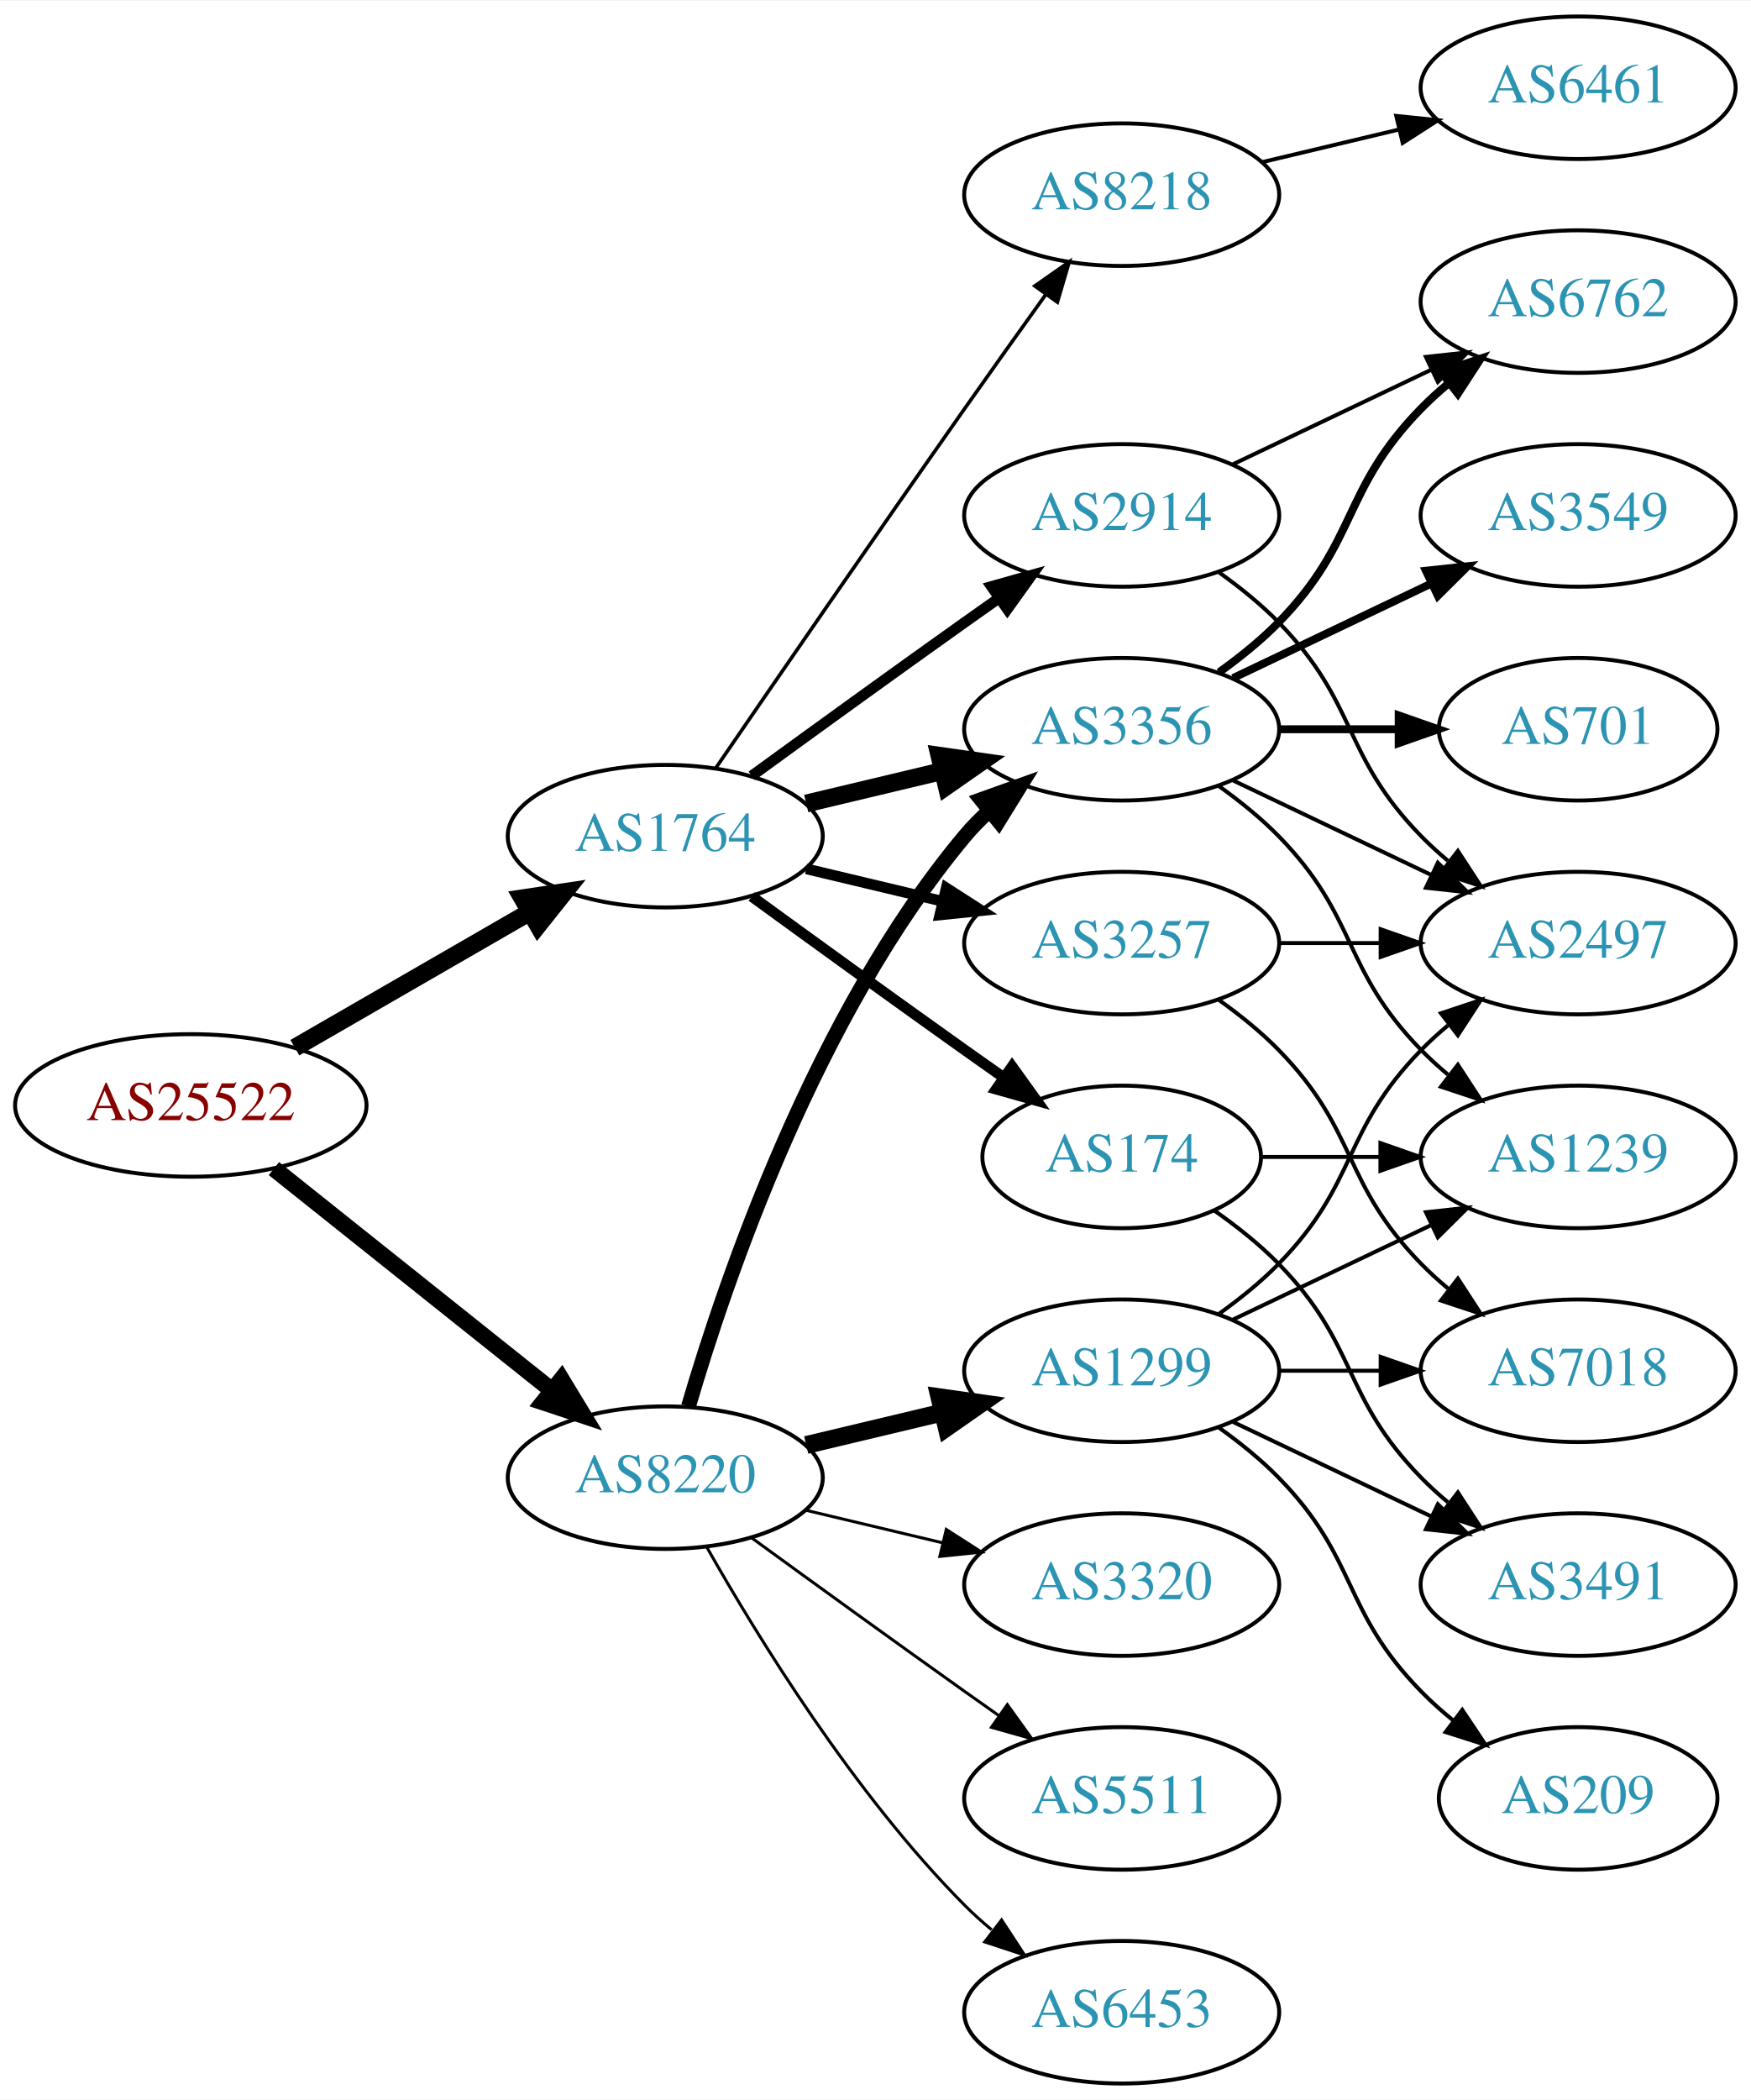
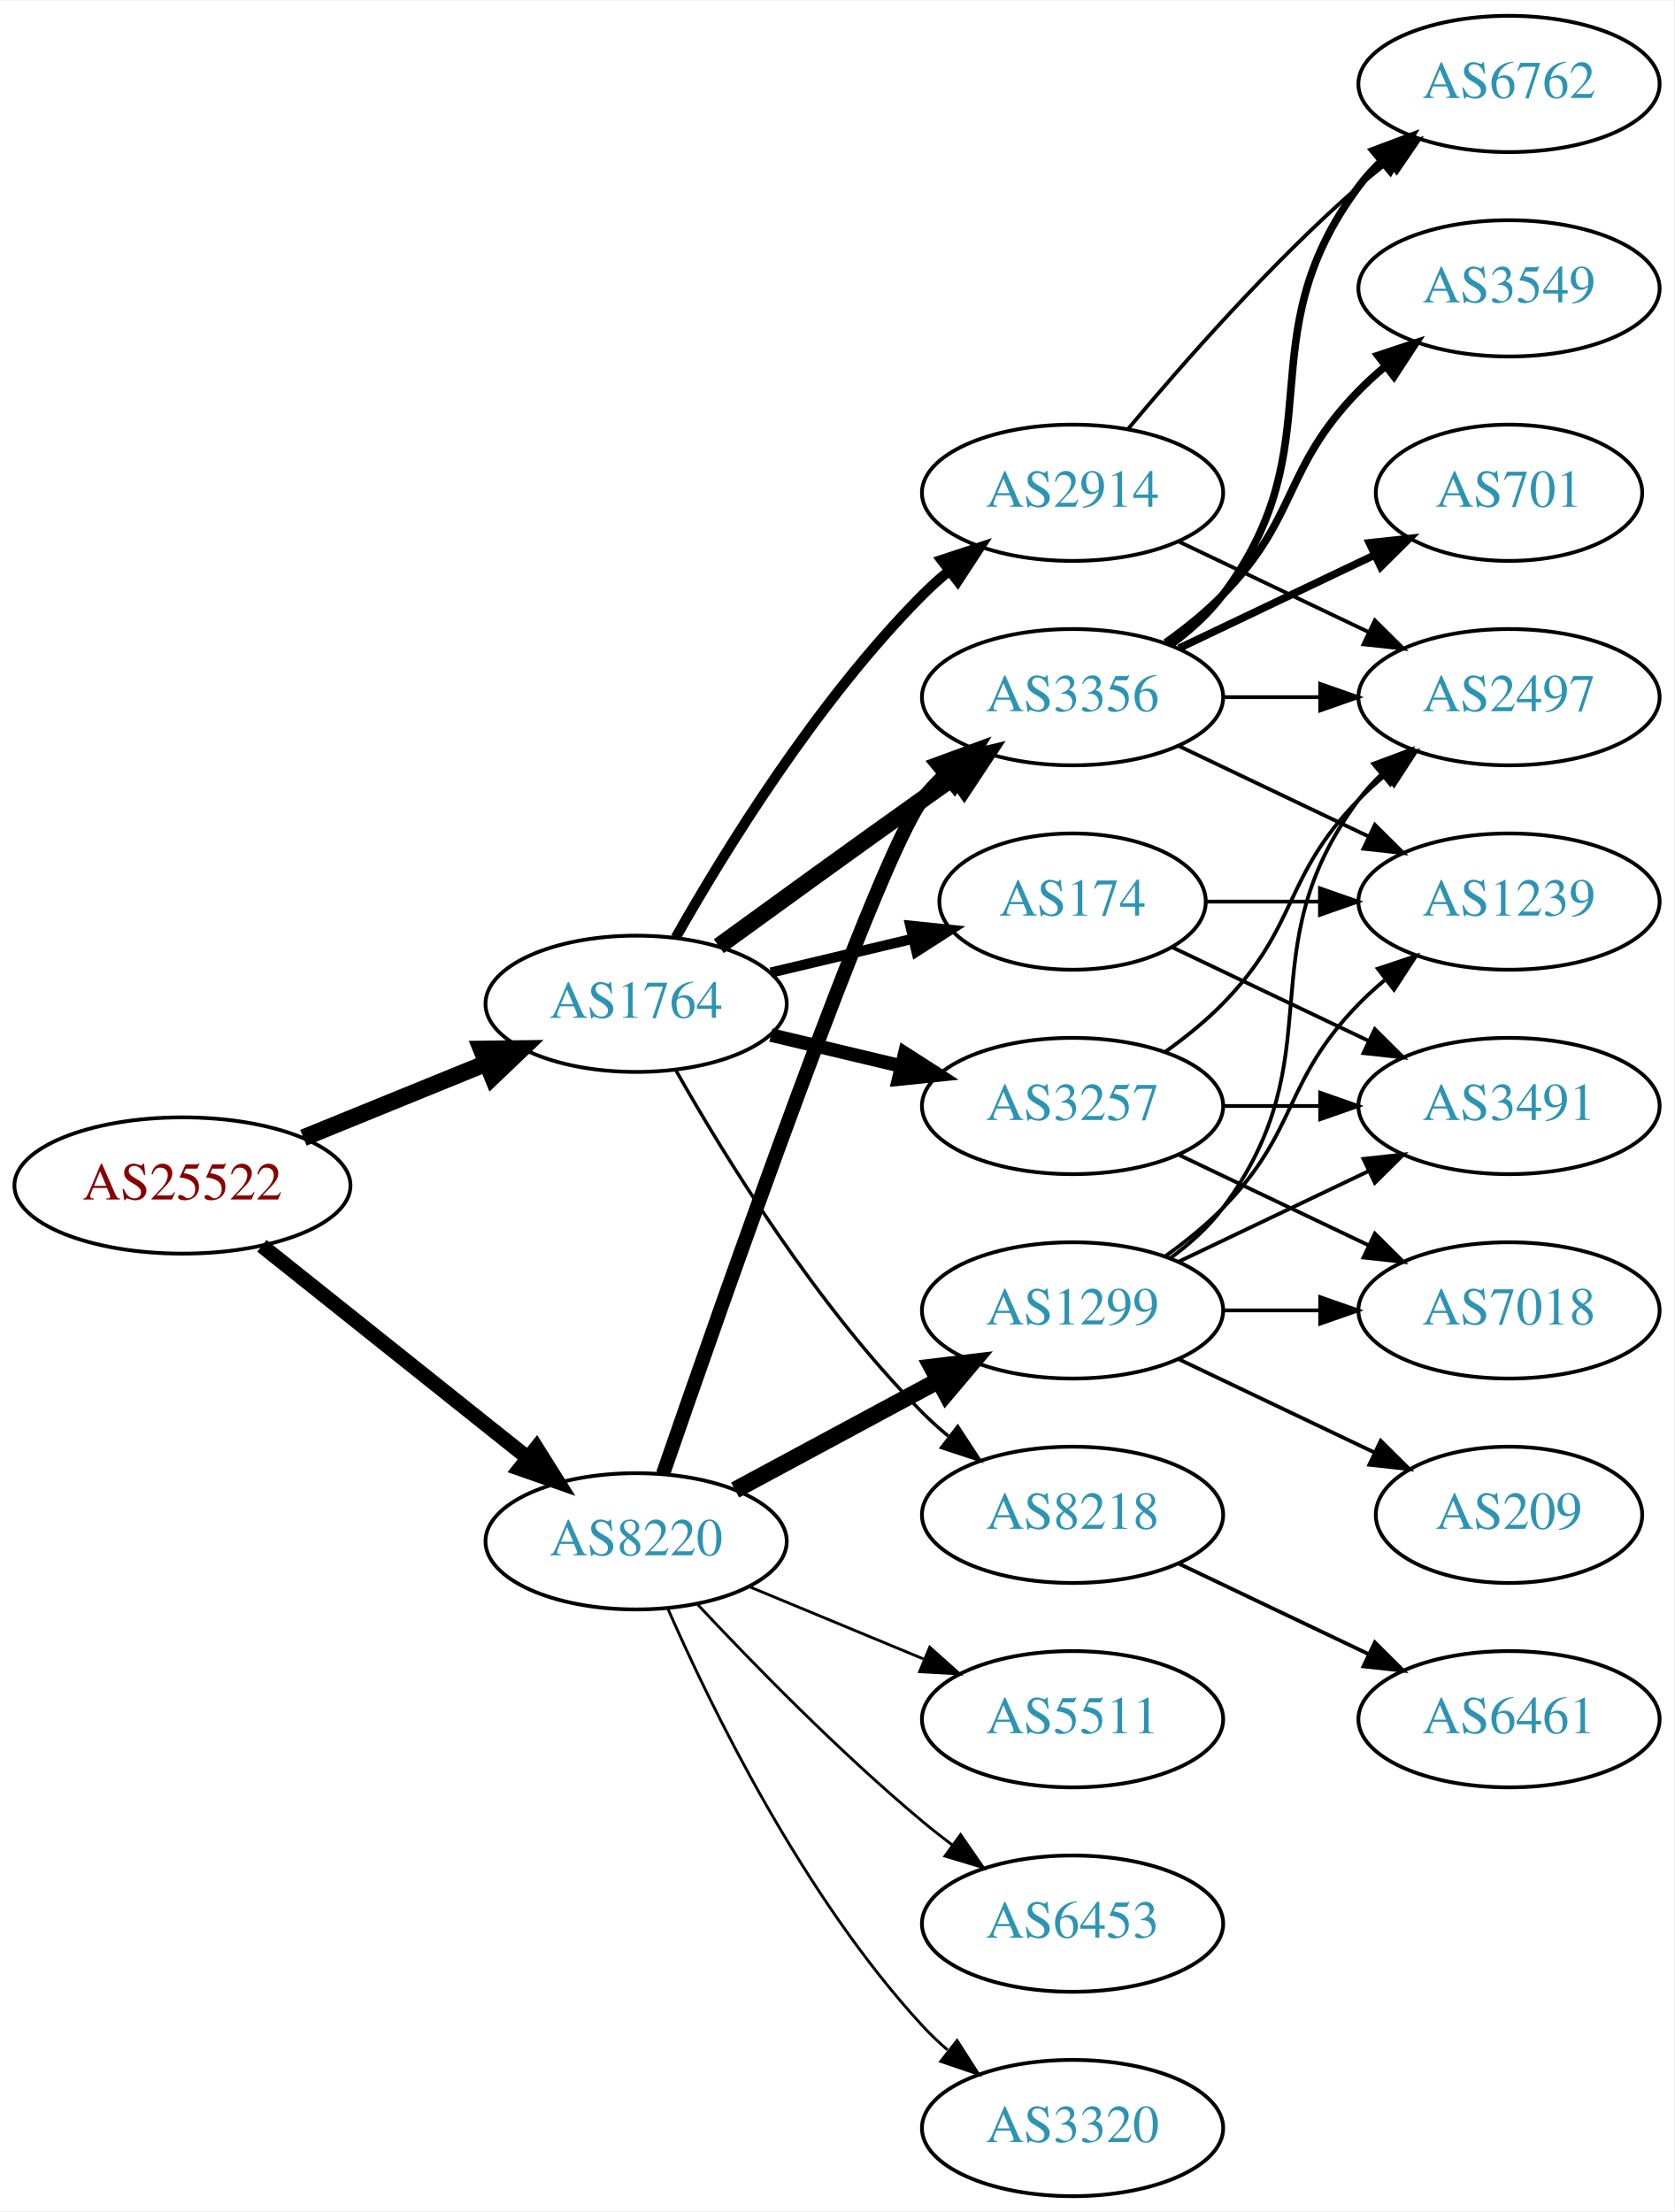
- <svg xmlns="http://www.w3.org/2000/svg" xmlns:xlink="http://www.w3.org/1999/xlink" width="442pt" height="530pt" viewBox="0.00 0.00 442.27 530.00">
-   <g id="graph0" class="graph" transform="scale(1 1) rotate(0) translate(4 526)">
-     <polygon fill="white" stroke="none" points="-4,4 -4,-526 438.271,-526 438.271,4 -4,4" />
+ <svg xmlns="http://www.w3.org/2000/svg" xmlns:xlink="http://www.w3.org/1999/xlink" width="442pt" height="584pt" viewBox="0.00 0.00 442.27 584.00">
+   <g id="graph0" class="graph" transform="scale(1 1) rotate(0) translate(4 580)">
+     <polygon fill="white" stroke="none" points="-4,4 -4,-580 438.271,-580 438.271,4 -4,4" />
    <g id="node1" class="node">
      <g id="a_node1">
        <a xlink:href="/asn/25522" xlink:title="AS25522 ~ Travelport Austria GmbH [AT]">
-           <ellipse fill="#ffffff" stroke="black" cx="44.196" cy="-247" rx="44.393" ry="18" />
-           <text text-anchor="middle" x="44.196" y="-243.3" font-family="Times,serif" font-size="14.00" fill="#880000">AS25522</text>
+           <ellipse fill="#ffffff" stroke="black" cx="44.196" cy="-267" rx="44.393" ry="18" />
+           <text text-anchor="middle" x="44.196" y="-263.3" font-family="Times,serif" font-size="14.00" fill="#880000">AS25522</text>
        </a>
      </g>
    </g>
    <g id="node2" class="node">
      <g id="a_node2">
        <a xlink:href="/asn/1764" xlink:title="AS1764 ~ NEXTLAYER-AS [AT]">
          <ellipse fill="#ffffff" stroke="black" cx="164.039" cy="-315" rx="39.794" ry="18" />
          <text text-anchor="middle" x="164.039" y="-311.3" font-family="Times,serif" font-size="14.00" fill="#2c94b3">AS1764</text>
        </a>
      </g>
    </g>
    <g id="edge1" class="edge">
-       <path fill="none" stroke="black" stroke-width="4.5" d="M70.476,-261.588C87.796,-271.582 110.947,-284.941 129.763,-295.799" />
-       <polygon fill="black" stroke="black" stroke-width="4.5" points="127.978,-299.314 138.607,-300.902 131.914,-292.493 127.978,-299.314" />
+       <path fill="none" stroke="black" stroke-width="4.5" d="M76.158,-279.611C90.954,-285.638 108.811,-292.912 124.479,-299.294" />
+       <polygon fill="black" stroke="black" stroke-width="4.5" points="123.158,-303.007 133.904,-303.133 126.128,-295.714 123.158,-303.007" />
    </g>
    <g id="node3" class="node">
      <g id="a_node3">
        <a xlink:href="/asn/8220" xlink:title="AS8220 ~ COLT [GB]">
-           <ellipse fill="#ffffff" stroke="black" cx="164.039" cy="-153" rx="39.794" ry="18" />
-           <text text-anchor="middle" x="164.039" y="-149.3" font-family="Times,serif" font-size="14.00" fill="#2c94b3">AS8220</text>
+           <ellipse fill="#ffffff" stroke="black" cx="164.039" cy="-173" rx="39.794" ry="18" />
+           <text text-anchor="middle" x="164.039" y="-169.3" font-family="Times,serif" font-size="14.00" fill="#2c94b3">AS8220</text>
        </a>
      </g>
    </g>
    <g id="edge2" class="edge">
-       <path fill="none" stroke="black" stroke-width="4.2" d="M65.186,-231.054C84.518,-215.634 113.969,-192.141 135.512,-174.957" />
-       <polygon fill="black" stroke="black" stroke-width="4.2" points="137.818,-177.819 143.343,-168.71 133.234,-172.073 137.818,-177.819" />
+       <path fill="none" stroke="black" stroke-width="3.938" d="M65.186,-251.054C84.518,-235.634 113.969,-212.141 135.512,-194.957" />
+       <polygon fill="black" stroke="black" stroke-width="3.938" points="137.708,-197.682 143.343,-188.71 133.343,-192.21 137.708,-197.682" />
    </g>
    <g id="node4" class="node">
      <g id="a_node4">
-         <a xlink:href="/asn/174" xlink:title="AS174 ~ Cogent Communications [US]">
-           <ellipse fill="#ffffff" stroke="black" cx="279.332" cy="-234" rx="35.194" ry="18" />
-           <text text-anchor="middle" x="279.332" y="-230.3" font-family="Times,serif" font-size="14.00" fill="#2c94b3">AS174</text>
+         <a xlink:href="/asn/2914" xlink:title="AS2914 ~ NTT America, Inc. [US]">
+           <ellipse fill="#ffffff" stroke="black" cx="279.332" cy="-450" rx="39.794" ry="18" />
+           <text text-anchor="middle" x="279.332" y="-446.3" font-family="Times,serif" font-size="14.00" fill="#2c94b3">AS2914</text>
        </a>
      </g>
    </g>
    <g id="edge3" class="edge">
-       <path fill="none" stroke="black" stroke-width="2.7" d="M185.887,-299.778C200.821,-288.909 221.435,-273.975 239.685,-261 242.895,-258.718 246.264,-256.339 249.619,-253.982" />
-       <polygon fill="black" stroke="black" stroke-width="2.7" points="251.647,-256.834 257.83,-248.23 247.631,-251.101 251.647,-256.834" />
+       <path fill="none" stroke="black" stroke-width="2.7" d="M174.498,-332.49C187.28,-355.096 211.712,-394.886 239.685,-423 241.796,-425.121 244.092,-427.188 246.477,-429.171" />
+       <polygon fill="black" stroke="black" stroke-width="2.7" points="244.73,-432.242 254.793,-435.556 248.993,-426.69 244.73,-432.242" />
    </g>
    <g id="node5" class="node">
      <g id="a_node5">
-         <a xlink:href="/asn/8218" xlink:title="AS8218 ~ legacy Neotelecoms [FR]">
-           <ellipse fill="#ffffff" stroke="black" cx="279.332" cy="-477" rx="39.794" ry="18" />
-           <text text-anchor="middle" x="279.332" y="-473.3" font-family="Times,serif" font-size="14.00" fill="#2c94b3">AS8218</text>
+         <a xlink:href="/asn/3356" xlink:title="AS3356 ~ Level 3 Parent, LLC [US]">
+           <ellipse fill="#ffffff" stroke="black" cx="279.332" cy="-396" rx="39.794" ry="18" />
+           <text text-anchor="middle" x="279.332" y="-392.3" font-family="Times,serif" font-size="14.00" fill="#2c94b3">AS3356</text>
        </a>
      </g>
    </g>
    <g id="edge4" class="edge">
-       <path fill="none" stroke="black" stroke-width="0.9" d="M176.846,-332.269C191.489,-353.642 217.262,-391.12 239.685,-423 246.32,-432.433 253.67,-442.739 260.164,-451.795" />
-       <polygon fill="black" stroke="black" stroke-width="0.9" points="257.399,-453.946 266.076,-460.026 263.085,-449.862 257.399,-453.946" />
+       <path fill="none" stroke="black" stroke-width="4.5" d="M185.887,-330.222C200.821,-341.091 221.435,-356.025 239.685,-369 242.506,-371.005 245.449,-373.085 248.397,-375.159" />
+       <polygon fill="black" stroke="black" stroke-width="4.5" points="246.173,-378.409 256.621,-380.926 250.694,-371.961 246.173,-378.409" />
    </g>
    <g id="node6" class="node">
      <g id="a_node6">
        <a xlink:href="/asn/3257" xlink:title="AS3257 ~ GTT [DE]">
          <ellipse fill="#ffffff" stroke="black" cx="279.332" cy="-288" rx="39.794" ry="18" />
          <text text-anchor="middle" x="279.332" y="-284.3" font-family="Times,serif" font-size="14.00" fill="#2c94b3">AS3257</text>
        </a>
      </g>
    </g>
    <g id="edge5" class="edge">
-       <path fill="none" stroke="black" stroke-width="2.7" d="M199.646,-306.752C210.517,-304.162 222.671,-301.265 234.114,-298.538" />
-       <polygon fill="black" stroke="black" stroke-width="2.7" points="235.02,-301.92 243.936,-296.197 233.397,-295.111 235.02,-301.92" />
+       <path fill="none" stroke="black" stroke-width="3.6" d="M199.646,-306.752C210.517,-304.162 222.671,-301.265 234.114,-298.538" />
+       <polygon fill="black" stroke="black" stroke-width="3.6" points="235.02,-301.92 243.936,-296.197 233.397,-295.111 235.02,-301.92" />
    </g>
    <g id="node7" class="node">
      <g id="a_node7">
-         <a xlink:href="/asn/3356" xlink:title="AS3356 ~ Level 3 Parent, LLC [US]">
-           <ellipse fill="#ffffff" stroke="black" cx="279.332" cy="-342" rx="39.794" ry="18" />
-           <text text-anchor="middle" x="279.332" y="-338.3" font-family="Times,serif" font-size="14.00" fill="#2c94b3">AS3356</text>
+         <a xlink:href="/asn/174" xlink:title="AS174 ~ Cogent Communications [US]">
+           <ellipse fill="#ffffff" stroke="black" cx="279.332" cy="-342" rx="35.194" ry="18" />
+           <text text-anchor="middle" x="279.332" y="-338.3" font-family="Times,serif" font-size="14.00" fill="#2c94b3">AS174</text>
        </a>
      </g>
    </g>
    <g id="edge6" class="edge">
-       <path fill="none" stroke="black" stroke-width="4.5" d="M199.646,-323.248C210.517,-325.838 222.671,-328.735 234.114,-331.462" />
-       <polygon fill="black" stroke="black" stroke-width="4.5" points="233.296,-335.315 243.936,-333.803 235.122,-327.654 233.296,-335.315" />
+       <path fill="none" stroke="black" stroke-width="2.7" d="M199.646,-323.248C211.44,-326.058 224.745,-329.229 237.013,-332.153" />
+       <polygon fill="black" stroke="black" stroke-width="2.7" points="236.479,-335.624 247.018,-334.537 238.101,-328.814 236.479,-335.624" />
    </g>
    <g id="node8" class="node">
      <g id="a_node8">
-         <a xlink:href="/asn/2914" xlink:title="AS2914 ~ NTT America, Inc. [US]">
-           <ellipse fill="#ffffff" stroke="black" cx="279.332" cy="-396" rx="39.794" ry="18" />
-           <text text-anchor="middle" x="279.332" y="-392.3" font-family="Times,serif" font-size="14.00" fill="#2c94b3">AS2914</text>
+         <a xlink:href="/asn/8218" xlink:title="AS8218 ~ legacy Neotelecoms [FR]">
+           <ellipse fill="#ffffff" stroke="black" cx="279.332" cy="-180" rx="39.794" ry="18" />
+           <text text-anchor="middle" x="279.332" y="-176.3" font-family="Times,serif" font-size="14.00" fill="#2c94b3">AS8218</text>
        </a>
      </g>
    </g>
    <g id="edge7" class="edge">
-       <path fill="none" stroke="black" stroke-width="2.7" d="M185.887,-330.222C200.821,-341.091 221.435,-356.025 239.685,-369 242.506,-371.005 245.449,-373.085 248.397,-375.159" />
-       <polygon fill="black" stroke="black" stroke-width="2.7" points="246.424,-378.05 256.621,-380.926 250.443,-372.319 246.424,-378.05" />
-     </g>
-     <g id="edge20" class="edge">
-       <path fill="none" stroke="black" stroke-width="3.75" d="M169.913,-171.002C179.227,-202.844 202.043,-269.981 239.685,-315 241.555,-317.237 243.654,-319.374 245.88,-321.396" />
-       <polygon fill="black" stroke="black" stroke-width="3.75" points="243.823,-324.234 253.799,-327.804 248.227,-318.793 243.823,-324.234" />
+       <path fill="none" stroke="black" stroke-width="0.9" d="M174.498,-297.51C187.28,-274.904 211.712,-235.114 239.685,-207 241.796,-204.879 244.092,-202.812 246.477,-200.829" />
+       <polygon fill="black" stroke="black" stroke-width="0.9" points="248.993,-203.31 254.793,-194.444 244.73,-197.758 248.993,-203.31" />
+     </g>
+     <g id="edge23" class="edge">
+       <path fill="none" stroke="black" stroke-width="3.75" d="M171.149,-190.818C186.845,-236.31 228.152,-354.214 239.685,-369 241.478,-371.299 243.521,-373.481 245.709,-375.534" />
+       <polygon fill="black" stroke="black" stroke-width="3.75" points="243.612,-378.342 253.555,-382.001 248.064,-372.94 243.612,-378.342" />
    </g>
    <g id="node17" class="node">
      <g id="a_node17">
-         <a xlink:href="/asn/1299" xlink:title="AS1299 ~ Telia Carrier [EU]">
-           <ellipse fill="#ffffff" stroke="black" cx="279.332" cy="-180" rx="39.794" ry="18" />
-           <text text-anchor="middle" x="279.332" y="-176.3" font-family="Times,serif" font-size="14.00" fill="#2c94b3">AS1299</text>
+         <a xlink:href="/asn/5511" xlink:title="AS5511 ~ Orange S.A. [FR]">
+           <ellipse fill="#ffffff" stroke="black" cx="279.332" cy="-126" rx="39.794" ry="18" />
+           <text text-anchor="middle" x="279.332" y="-122.3" font-family="Times,serif" font-size="14.00" fill="#2c94b3">AS5511</text>
        </a>
      </g>
    </g>
    <g id="edge21" class="edge">
-       <path fill="none" stroke="black" stroke-width="4.5" d="M199.646,-161.248C210.517,-163.838 222.671,-166.735 234.114,-169.462" />
-       <polygon fill="black" stroke="black" stroke-width="4.5" points="233.296,-173.315 243.936,-171.803 235.122,-165.654 233.296,-173.315" />
+       <path fill="none" stroke="black" stroke-width="0.75" d="M193.92,-161.018C207.903,-155.218 224.884,-148.173 239.938,-141.928" />
+       <polygon fill="black" stroke="black" stroke-width="0.75" points="241.607,-145.025 249.503,-137.96 238.925,-138.559 241.607,-145.025" />
    </g>
    <g id="node18" class="node">
      <g id="a_node18">
-         <a xlink:href="/asn/5511" xlink:title="AS5511 ~ Orange S.A. [FR]">
-           <ellipse fill="#ffffff" stroke="black" cx="279.332" cy="-72" rx="39.794" ry="18" />
-           <text text-anchor="middle" x="279.332" y="-68.3" font-family="Times,serif" font-size="14.00" fill="#2c94b3">AS5511</text>
+         <a xlink:href="/asn/1299" xlink:title="AS1299 ~ Telia Carrier [EU]">
+           <ellipse fill="#ffffff" stroke="black" cx="279.332" cy="-234" rx="39.794" ry="18" />
+           <text text-anchor="middle" x="279.332" y="-230.3" font-family="Times,serif" font-size="14.00" fill="#2c94b3">AS1299</text>
        </a>
      </g>
    </g>
    <g id="edge22" class="edge">
-       <path fill="none" stroke="black" stroke-width="0.75" d="M185.887,-137.778C200.821,-126.909 221.435,-111.975 239.685,-99 242.506,-96.995 245.449,-94.915 248.397,-92.841" />
-       <polygon fill="black" stroke="black" stroke-width="0.75" points="250.443,-95.681 256.621,-87.074 246.424,-89.95 250.443,-95.681" />
+       <path fill="none" stroke="black" stroke-width="4.5" d="M190.182,-186.538C205.913,-195.008 226.397,-206.037 243.659,-215.331" />
+       <polygon fill="black" stroke="black" stroke-width="4.5" points="242.195,-219.015 252.867,-220.289 245.929,-212.081 242.195,-219.015" />
    </g>
    <g id="node19" class="node">
      <g id="a_node19">
        <a xlink:href="/asn/6453" xlink:title="AS6453 ~ TATA COMMUNICATIONS (AMERICA) INC [US]">
-           <ellipse fill="#ffffff" stroke="black" cx="279.332" cy="-18" rx="39.794" ry="18" />
-           <text text-anchor="middle" x="279.332" y="-14.3" font-family="Times,serif" font-size="14.00" fill="#2c94b3">AS6453</text>
-         </a>
-       </g>
-     </g>
-     <g id="edge23" class="edge">
-       <path fill="none" stroke="black" stroke-width="0.75" d="M174.498,-135.51C187.28,-112.904 211.712,-73.114 239.685,-45 241.796,-42.879 244.092,-40.812 246.477,-38.829" />
-       <polygon fill="black" stroke="black" stroke-width="0.75" points="248.993,-41.31 254.793,-32.444 244.73,-35.758 248.993,-41.31" />
+           <ellipse fill="#ffffff" stroke="black" cx="279.332" cy="-72" rx="39.794" ry="18" />
+           <text text-anchor="middle" x="279.332" y="-68.3" font-family="Times,serif" font-size="14.00" fill="#2c94b3">AS6453</text>
+         </a>
+       </g>
+     </g>
+     <g id="edge24" class="edge">
+       <path fill="none" stroke="black" stroke-width="0.75" d="M180.305,-156.296C194.891,-140.729 217.829,-117.239 239.685,-99 242.199,-96.902 244.87,-94.801 247.589,-92.749" />
+       <polygon fill="black" stroke="black" stroke-width="0.75" points="249.751,-95.504 255.777,-86.789 245.632,-89.844 249.751,-95.504" />
    </g>
    <g id="node20" class="node">
      <g id="a_node20">
        <a xlink:href="/asn/3320" xlink:title="AS3320 ~ DTAG [DE]">
-           <ellipse fill="#ffffff" stroke="black" cx="279.332" cy="-126" rx="39.794" ry="18" />
-           <text text-anchor="middle" x="279.332" y="-122.3" font-family="Times,serif" font-size="14.00" fill="#2c94b3">AS3320</text>
-         </a>
-       </g>
-     </g>
-     <g id="edge24" class="edge">
-       <path fill="none" stroke="black" stroke-width="0.75" d="M199.646,-144.752C210.517,-142.162 222.671,-139.265 234.114,-136.538" />
-       <polygon fill="black" stroke="black" stroke-width="0.75" points="235.02,-139.92 243.936,-134.197 233.397,-133.111 235.02,-139.92" />
-     </g>
-     <g id="node14" class="node">
-       <g id="a_node14">
-         <a xlink:href="/asn/1239" xlink:title="AS1239 ~ Sprint [US]">
-           <ellipse fill="#ffffff" stroke="black" cx="394.625" cy="-234" rx="39.794" ry="18" />
-           <text text-anchor="middle" x="394.625" y="-230.3" font-family="Times,serif" font-size="14.00" fill="#2c94b3">AS1239</text>
-         </a>
-       </g>
-     </g>
-     <g id="edge16" class="edge">
-       <path fill="none" stroke="black" d="M314.631,-234C324.008,-234 334.358,-234 344.393,-234" />
-       <polygon fill="black" stroke="black" points="344.681,-237.5 354.681,-234 344.681,-230.5 344.681,-237.5" />
-     </g>
-     <g id="node15" class="node">
-       <g id="a_node15">
-         <a xlink:href="/asn/3491" xlink:title="AS3491 ~ PCCW Global, Inc. [US]">
-           <ellipse fill="#ffffff" stroke="black" cx="394.625" cy="-126" rx="39.794" ry="18" />
-           <text text-anchor="middle" x="394.625" y="-122.3" font-family="Times,serif" font-size="14.00" fill="#2c94b3">AS3491</text>
-         </a>
-       </g>
-     </g>
-     <g id="edge17" class="edge">
-       <path fill="none" stroke="black" d="M302.714,-220.468C308.356,-216.51 314.17,-211.914 318.978,-207 339.151,-186.383 334.806,-173.617 354.978,-153 357.071,-150.861 359.354,-148.782 361.731,-146.79" />
-       <polygon fill="black" stroke="black" points="364.249,-149.268 370.031,-140.389 359.974,-143.725 364.249,-149.268" />
+           <ellipse fill="#ffffff" stroke="black" cx="279.332" cy="-18" rx="39.794" ry="18" />
+           <text text-anchor="middle" x="279.332" y="-14.3" font-family="Times,serif" font-size="14.00" fill="#2c94b3">AS3320</text>
+         </a>
+       </g>
+     </g>
+     <g id="edge25" class="edge">
+       <path fill="none" stroke="black" stroke-width="0.75" d="M172.382,-155.296C183.884,-129.051 208.135,-79.244 239.685,-45 241.713,-42.799 243.95,-40.676 246.294,-38.654" />
+       <polygon fill="black" stroke="black" stroke-width="0.75" points="248.822,-41.12 254.536,-32.198 244.505,-35.609 248.822,-41.12" />
    </g>
    <g id="node9" class="node">
      <g id="a_node9">
-         <a xlink:href="/asn/6461" xlink:title="AS6461 ~ ZAYO-6461 [US]">
-           <ellipse fill="#ffffff" stroke="black" cx="394.625" cy="-504" rx="39.794" ry="18" />
-           <text text-anchor="middle" x="394.625" y="-500.3" font-family="Times,serif" font-size="14.00" fill="#2c94b3">AS6461</text>
-         </a>
-       </g>
+         <a xlink:href="/asn/6762" xlink:title="AS6762 ~ TELECOM ITALIA SPARKLE S.p.A. [IT]">
+           <ellipse fill="#ffffff" stroke="black" cx="394.625" cy="-558" rx="39.794" ry="18" />
+           <text text-anchor="middle" x="394.625" y="-554.3" font-family="Times,serif" font-size="14.00" fill="#2c94b3">AS6762</text>
+         </a>
+       </g>
+     </g>
+     <g id="edge20" class="edge">
+       <path fill="none" stroke="black" d="M293.962,-466.817C308.244,-483.929 331.791,-510.745 354.978,-531 357.444,-533.154 360.082,-535.294 362.78,-537.372" />
+       <polygon fill="black" stroke="black" points="360.805,-540.264 370.934,-543.37 364.953,-534.625 360.805,-540.264" />
+     </g>
+     <g id="node11" class="node">
+       <g id="a_node11">
+         <a xlink:href="/asn/2497" xlink:title="AS2497 ~ Internet Initiative Japan Inc. [JP]">
+           <ellipse fill="#ffffff" stroke="black" cx="394.625" cy="-396" rx="39.794" ry="18" />
+           <text text-anchor="middle" x="394.625" y="-392.3" font-family="Times,serif" font-size="14.00" fill="#2c94b3">AS2497</text>
+         </a>
+       </g>
+     </g>
+     <g id="edge19" class="edge">
+       <path fill="none" stroke="black" d="M307.468,-437.066C322.462,-429.919 341.283,-420.948 357.506,-413.215" />
+       <polygon fill="black" stroke="black" points="359.188,-416.291 366.71,-408.829 356.177,-409.972 359.188,-416.291" />
    </g>
    <g id="edge8" class="edge">
-       <path fill="none" stroke="black" d="M314.939,-485.248C325.81,-487.838 337.964,-490.735 349.407,-493.462" />
-       <polygon fill="black" stroke="black" points="348.69,-496.889 359.229,-495.803 350.313,-490.08 348.69,-496.889" />
+       <path fill="none" stroke="black" stroke-width="2" d="M305.262,-409.882C310.338,-413.611 315.256,-418.016 318.978,-423 349.249,-463.542 324.707,-490.458 354.978,-531 356.723,-533.336 358.73,-535.545 360.893,-537.617" />
+       <polygon fill="black" stroke="black" stroke-width="2" points="358.771,-540.405 368.694,-544.118 363.253,-535.027 358.771,-540.405" />
    </g>
    <g id="node10" class="node">
      <g id="a_node10">
-         <a xlink:href="/asn/2497" xlink:title="AS2497 ~ Internet Initiative Japan Inc. [JP]">
-           <ellipse fill="#ffffff" stroke="black" cx="394.625" cy="-288" rx="39.794" ry="18" />
-           <text text-anchor="middle" x="394.625" y="-284.3" font-family="Times,serif" font-size="14.00" fill="#2c94b3">AS2497</text>
-         </a>
-       </g>
-     </g>
-     <g id="edge19" class="edge">
-       <path fill="none" stroke="black" d="M319.004,-288C327.207,-288 335.971,-288 344.503,-288" />
-       <polygon fill="black" stroke="black" points="344.742,-291.5 354.742,-288 344.742,-284.5 344.742,-291.5" />
-     </g>
-     <g id="node16" class="node">
-       <g id="a_node16">
-         <a xlink:href="/asn/7018" xlink:title="AS7018 ~ AT&amp;T Services, Inc. [US]">
-           <ellipse fill="#ffffff" stroke="black" cx="394.625" cy="-180" rx="39.794" ry="18" />
-           <text text-anchor="middle" x="394.625" y="-176.3" font-family="Times,serif" font-size="14.00" fill="#2c94b3">AS7018</text>
-         </a>
-       </g>
-     </g>
-     <g id="edge18" class="edge">
-       <path fill="none" stroke="black" d="M303.926,-273.611C309.182,-269.852 314.513,-265.563 318.978,-261 339.151,-240.383 334.806,-227.617 354.978,-207 357.071,-204.861 359.354,-202.782 361.731,-200.79" />
-       <polygon fill="black" stroke="black" points="364.249,-203.268 370.031,-194.389 359.974,-197.725 364.249,-203.268" />
+         <a xlink:href="/asn/3549" xlink:title="AS3549 ~ Level 3 Parent, LLC [US]">
+           <ellipse fill="#ffffff" stroke="black" cx="394.625" cy="-504" rx="39.794" ry="18" />
+           <text text-anchor="middle" x="394.625" y="-500.3" font-family="Times,serif" font-size="14.00" fill="#2c94b3">AS3549</text>
+         </a>
+       </g>
    </g>
    <g id="edge9" class="edge">
-       <path fill="none" stroke="black" d="M307.468,-329.066C322.462,-321.919 341.283,-312.948 357.506,-305.215" />
-       <polygon fill="black" stroke="black" points="359.188,-308.291 366.71,-300.829 356.177,-301.972 359.188,-308.291" />
-     </g>
-     <g id="node11" class="node">
-       <g id="a_node11">
-         <a xlink:href="/asn/6762" xlink:title="AS6762 ~ TELECOM ITALIA SPARKLE S.p.A. [IT]">
-           <ellipse fill="#ffffff" stroke="black" cx="394.625" cy="-450" rx="39.794" ry="18" />
-           <text text-anchor="middle" x="394.625" y="-446.3" font-family="Times,serif" font-size="14.00" fill="#2c94b3">AS6762</text>
-         </a>
-       </g>
+       <path fill="none" stroke="black" stroke-width="2" d="M303.926,-410.389C309.182,-414.148 314.513,-418.437 318.978,-423 339.151,-443.617 334.806,-456.383 354.978,-477 357.071,-479.139 359.354,-481.218 361.731,-483.21" />
+       <polygon fill="black" stroke="black" stroke-width="2" points="359.974,-486.275 370.031,-489.611 364.249,-480.732 359.974,-486.275" />
    </g>
    <g id="edge10" class="edge">
-       <path fill="none" stroke="black" stroke-width="2" d="M303.926,-356.389C309.182,-360.148 314.513,-364.437 318.978,-369 339.151,-389.617 334.806,-402.383 354.978,-423 357.071,-425.139 359.354,-427.218 361.731,-429.21" />
-       <polygon fill="black" stroke="black" stroke-width="2" points="359.974,-432.275 370.031,-435.611 364.249,-426.732 359.974,-432.275" />
+       <path fill="none" stroke="black" d="M319.004,-396C327.207,-396 335.971,-396 344.503,-396" />
+       <polygon fill="black" stroke="black" points="344.742,-399.5 354.742,-396 344.742,-392.5 344.742,-399.5" />
    </g>
    <g id="node12" class="node">
      <g id="a_node12">
        <a xlink:href="/asn/701" xlink:title="AS701 ~ UUNET [US]">
-           <ellipse fill="#ffffff" stroke="black" cx="394.625" cy="-342" rx="35.194" ry="18" />
-           <text text-anchor="middle" x="394.625" y="-338.3" font-family="Times,serif" font-size="14.00" fill="#2c94b3">AS701</text>
+           <ellipse fill="#ffffff" stroke="black" cx="394.625" cy="-450" rx="35.194" ry="18" />
+           <text text-anchor="middle" x="394.625" y="-446.3" font-family="Times,serif" font-size="14.00" fill="#2c94b3">AS701</text>
        </a>
      </g>
    </g>
    <g id="edge11" class="edge">
-       <path fill="none" stroke="black" stroke-width="2" d="M319.004,-342C328.709,-342 339.2,-342 349.163,-342" />
-       <polygon fill="black" stroke="black" stroke-width="2" points="349.299,-345.5 359.299,-342 349.299,-338.5 349.299,-345.5" />
+       <path fill="none" stroke="black" stroke-width="2" d="M307.468,-408.934C322.9,-416.29 342.385,-425.577 358.92,-433.459" />
+       <polygon fill="black" stroke="black" stroke-width="2" points="357.729,-436.768 368.262,-437.911 360.741,-430.449 357.729,-436.768" />
    </g>
    <g id="node13" class="node">
      <g id="a_node13">
-         <a xlink:href="/asn/3549" xlink:title="AS3549 ~ Level 3 Parent, LLC [US]">
-           <ellipse fill="#ffffff" stroke="black" cx="394.625" cy="-396" rx="39.794" ry="18" />
-           <text text-anchor="middle" x="394.625" y="-392.3" font-family="Times,serif" font-size="14.00" fill="#2c94b3">AS3549</text>
+         <a xlink:href="/asn/1239" xlink:title="AS1239 ~ Sprint [US]">
+           <ellipse fill="#ffffff" stroke="black" cx="394.625" cy="-342" rx="39.794" ry="18" />
+           <text text-anchor="middle" x="394.625" y="-338.3" font-family="Times,serif" font-size="14.00" fill="#2c94b3">AS1239</text>
        </a>
      </g>
    </g>
    <g id="edge12" class="edge">
-       <path fill="none" stroke="black" stroke-width="2" d="M307.468,-354.934C322.462,-362.081 341.283,-371.052 357.506,-378.785" />
-       <polygon fill="black" stroke="black" stroke-width="2" points="356.177,-382.028 366.71,-383.171 359.188,-375.709 356.177,-382.028" />
+       <path fill="none" stroke="black" d="M307.468,-383.066C322.462,-375.919 341.283,-366.948 357.506,-359.215" />
+       <polygon fill="black" stroke="black" points="359.188,-362.291 366.71,-354.829 356.177,-355.972 359.188,-362.291" />
+     </g>
+     <g id="edge15" class="edge">
+       <path fill="none" stroke="black" d="M303.926,-302.389C309.182,-306.148 314.513,-310.437 318.978,-315 339.151,-335.617 334.806,-348.383 354.978,-369 357.071,-371.139 359.354,-373.218 361.731,-375.21" />
+       <polygon fill="black" stroke="black" points="359.974,-378.275 370.031,-381.611 364.249,-372.732 359.974,-378.275" />
+     </g>
+     <g id="node14" class="node">
+       <g id="a_node14">
+         <a xlink:href="/asn/3491" xlink:title="AS3491 ~ PCCW Global, Inc. [US]">
+           <ellipse fill="#ffffff" stroke="black" cx="394.625" cy="-288" rx="39.794" ry="18" />
+           <text text-anchor="middle" x="394.625" y="-284.3" font-family="Times,serif" font-size="14.00" fill="#2c94b3">AS3491</text>
+         </a>
+       </g>
+     </g>
+     <g id="edge16" class="edge">
+       <path fill="none" stroke="black" d="M319.004,-288C327.207,-288 335.971,-288 344.503,-288" />
+       <polygon fill="black" stroke="black" points="344.742,-291.5 354.742,-288 344.742,-284.5 344.742,-291.5" />
+     </g>
+     <g id="node15" class="node">
+       <g id="a_node15">
+         <a xlink:href="/asn/7018" xlink:title="AS7018 ~ AT&amp;T Services, Inc. [US]">
+           <ellipse fill="#ffffff" stroke="black" cx="394.625" cy="-234" rx="39.794" ry="18" />
+           <text text-anchor="middle" x="394.625" y="-230.3" font-family="Times,serif" font-size="14.00" fill="#2c94b3">AS7018</text>
+         </a>
+       </g>
+     </g>
+     <g id="edge17" class="edge">
+       <path fill="none" stroke="black" d="M307.468,-275.066C322.462,-267.919 341.283,-258.948 357.506,-251.215" />
+       <polygon fill="black" stroke="black" points="359.188,-254.291 366.71,-246.829 356.177,-247.972 359.188,-254.291" />
+     </g>
+     <g id="edge14" class="edge">
+       <path fill="none" stroke="black" d="M314.631,-342C324.008,-342 334.358,-342 344.393,-342" />
+       <polygon fill="black" stroke="black" points="344.681,-345.5 354.681,-342 344.681,-338.5 344.681,-345.5" />
    </g>
    <g id="edge13" class="edge">
-       <path fill="none" stroke="black" d="M303.926,-327.611C309.182,-323.852 314.513,-319.563 318.978,-315 339.151,-294.383 334.806,-281.617 354.978,-261 357.071,-258.861 359.354,-256.782 361.731,-254.79" />
-       <polygon fill="black" stroke="black" points="364.249,-257.268 370.031,-248.389 359.974,-251.725 364.249,-257.268" />
-     </g>
-     <g id="edge14" class="edge">
-       <path fill="none" stroke="black" d="M303.926,-381.611C309.182,-377.852 314.513,-373.563 318.978,-369 339.151,-348.383 334.806,-335.617 354.978,-315 357.071,-312.861 359.354,-310.782 361.731,-308.79" />
-       <polygon fill="black" stroke="black" points="364.249,-311.268 370.031,-302.389 359.974,-305.725 364.249,-311.268" />
-     </g>
-     <g id="edge15" class="edge">
-       <path fill="none" stroke="black" d="M307.468,-408.934C322.462,-416.081 341.283,-425.052 357.506,-432.785" />
-       <polygon fill="black" stroke="black" points="356.177,-436.028 366.71,-437.171 359.188,-429.709 356.177,-436.028" />
-     </g>
-     <g id="edge26" class="edge">
-       <path fill="none" stroke="black" d="M303.926,-194.389C309.182,-198.148 314.513,-202.437 318.978,-207 339.151,-227.617 334.806,-240.383 354.978,-261 357.071,-263.139 359.354,-265.218 361.731,-267.21" />
-       <polygon fill="black" stroke="black" points="359.974,-270.275 370.031,-273.611 364.249,-264.732 359.974,-270.275" />
-     </g>
-     <g id="edge27" class="edge">
-       <path fill="none" stroke="black" d="M307.468,-192.934C322.462,-200.081 341.283,-209.052 357.506,-216.785" />
-       <polygon fill="black" stroke="black" points="356.177,-220.028 366.71,-221.171 359.188,-213.709 356.177,-220.028" />
-     </g>
-     <g id="edge25" class="edge">
+       <path fill="none" stroke="black" d="M305.757,-329.881C321.059,-322.587 340.783,-313.186 357.665,-305.14" />
+       <polygon fill="black" stroke="black" points="359.184,-308.293 366.705,-300.831 356.172,-301.974 359.184,-308.293" />
+     </g>
+     <g id="node16" class="node">
+       <g id="a_node16">
+         <a xlink:href="/asn/6461" xlink:title="AS6461 ~ Zayo Bandwidth [US]">
+           <ellipse fill="#ffffff" stroke="black" cx="394.625" cy="-126" rx="39.794" ry="18" />
+           <text text-anchor="middle" x="394.625" y="-122.3" font-family="Times,serif" font-size="14.00" fill="#2c94b3">AS6461</text>
+         </a>
+       </g>
+     </g>
+     <g id="edge18" class="edge">
      <path fill="none" stroke="black" d="M307.468,-167.066C322.462,-159.919 341.283,-150.948 357.506,-143.215" />
      <polygon fill="black" stroke="black" points="359.188,-146.291 366.71,-138.829 356.177,-139.972 359.188,-146.291" />
    </g>
+     <g id="edge30" class="edge">
+       <path fill="none" stroke="black" d="M305.262,-247.882C310.338,-251.611 315.256,-256.016 318.978,-261 349.249,-301.542 324.707,-328.458 354.978,-369 356.723,-371.336 358.73,-373.545 360.893,-375.617" />
+       <polygon fill="black" stroke="black" points="358.771,-378.405 368.694,-382.118 363.253,-373.027 358.771,-378.405" />
+     </g>
+     <g id="edge27" class="edge">
+       <path fill="none" stroke="black" d="M303.926,-248.389C309.182,-252.148 314.513,-256.437 318.978,-261 339.151,-281.617 334.806,-294.383 354.978,-315 357.071,-317.139 359.354,-319.218 361.731,-321.21" />
+       <polygon fill="black" stroke="black" points="359.974,-324.275 370.031,-327.611 364.249,-318.732 359.974,-324.275" />
+     </g>
+     <g id="edge26" class="edge">
+       <path fill="none" stroke="black" d="M307.468,-246.934C322.462,-254.081 341.283,-263.052 357.506,-270.785" />
+       <polygon fill="black" stroke="black" points="356.177,-274.028 366.71,-275.171 359.188,-267.709 356.177,-274.028" />
+     </g>
    <g id="edge28" class="edge">
-       <path fill="none" stroke="black" d="M319.004,-180C327.207,-180 335.971,-180 344.503,-180" />
-       <polygon fill="black" stroke="black" points="344.742,-183.5 354.742,-180 344.742,-176.5 344.742,-183.5" />
+       <path fill="none" stroke="black" d="M319.004,-234C327.207,-234 335.971,-234 344.503,-234" />
+       <polygon fill="black" stroke="black" points="344.742,-237.5 354.742,-234 344.742,-230.5 344.742,-237.5" />
    </g>
    <g id="node21" class="node">
      <g id="a_node21">
        <a xlink:href="/asn/209" xlink:title="AS209 ~ CenturyLink Communications, LLC [US]">
-           <ellipse fill="#ffffff" stroke="black" cx="394.625" cy="-72" rx="35.194" ry="18" />
-           <text text-anchor="middle" x="394.625" y="-68.3" font-family="Times,serif" font-size="14.00" fill="#2c94b3">AS209</text>
+           <ellipse fill="#ffffff" stroke="black" cx="394.625" cy="-180" rx="35.194" ry="18" />
+           <text text-anchor="middle" x="394.625" y="-176.3" font-family="Times,serif" font-size="14.00" fill="#2c94b3">AS209</text>
        </a>
      </g>
    </g>
    <g id="edge29" class="edge">
-       <path fill="none" stroke="black" d="M303.926,-165.611C309.182,-161.852 314.513,-157.563 318.978,-153 339.151,-132.383 334.806,-119.617 354.978,-99 357.457,-96.466 360.204,-94.017 363.056,-91.696" />
-       <polygon fill="black" stroke="black" points="365.359,-94.343 371.242,-85.532 361.148,-88.752 365.359,-94.343" />
+       <path fill="none" stroke="black" d="M307.468,-221.066C322.9,-213.71 342.385,-204.423 358.92,-196.541" />
+       <polygon fill="black" stroke="black" points="360.741,-199.551 368.262,-192.089 357.729,-193.232 360.741,-199.551" />
    </g>
  </g>
</svg>
